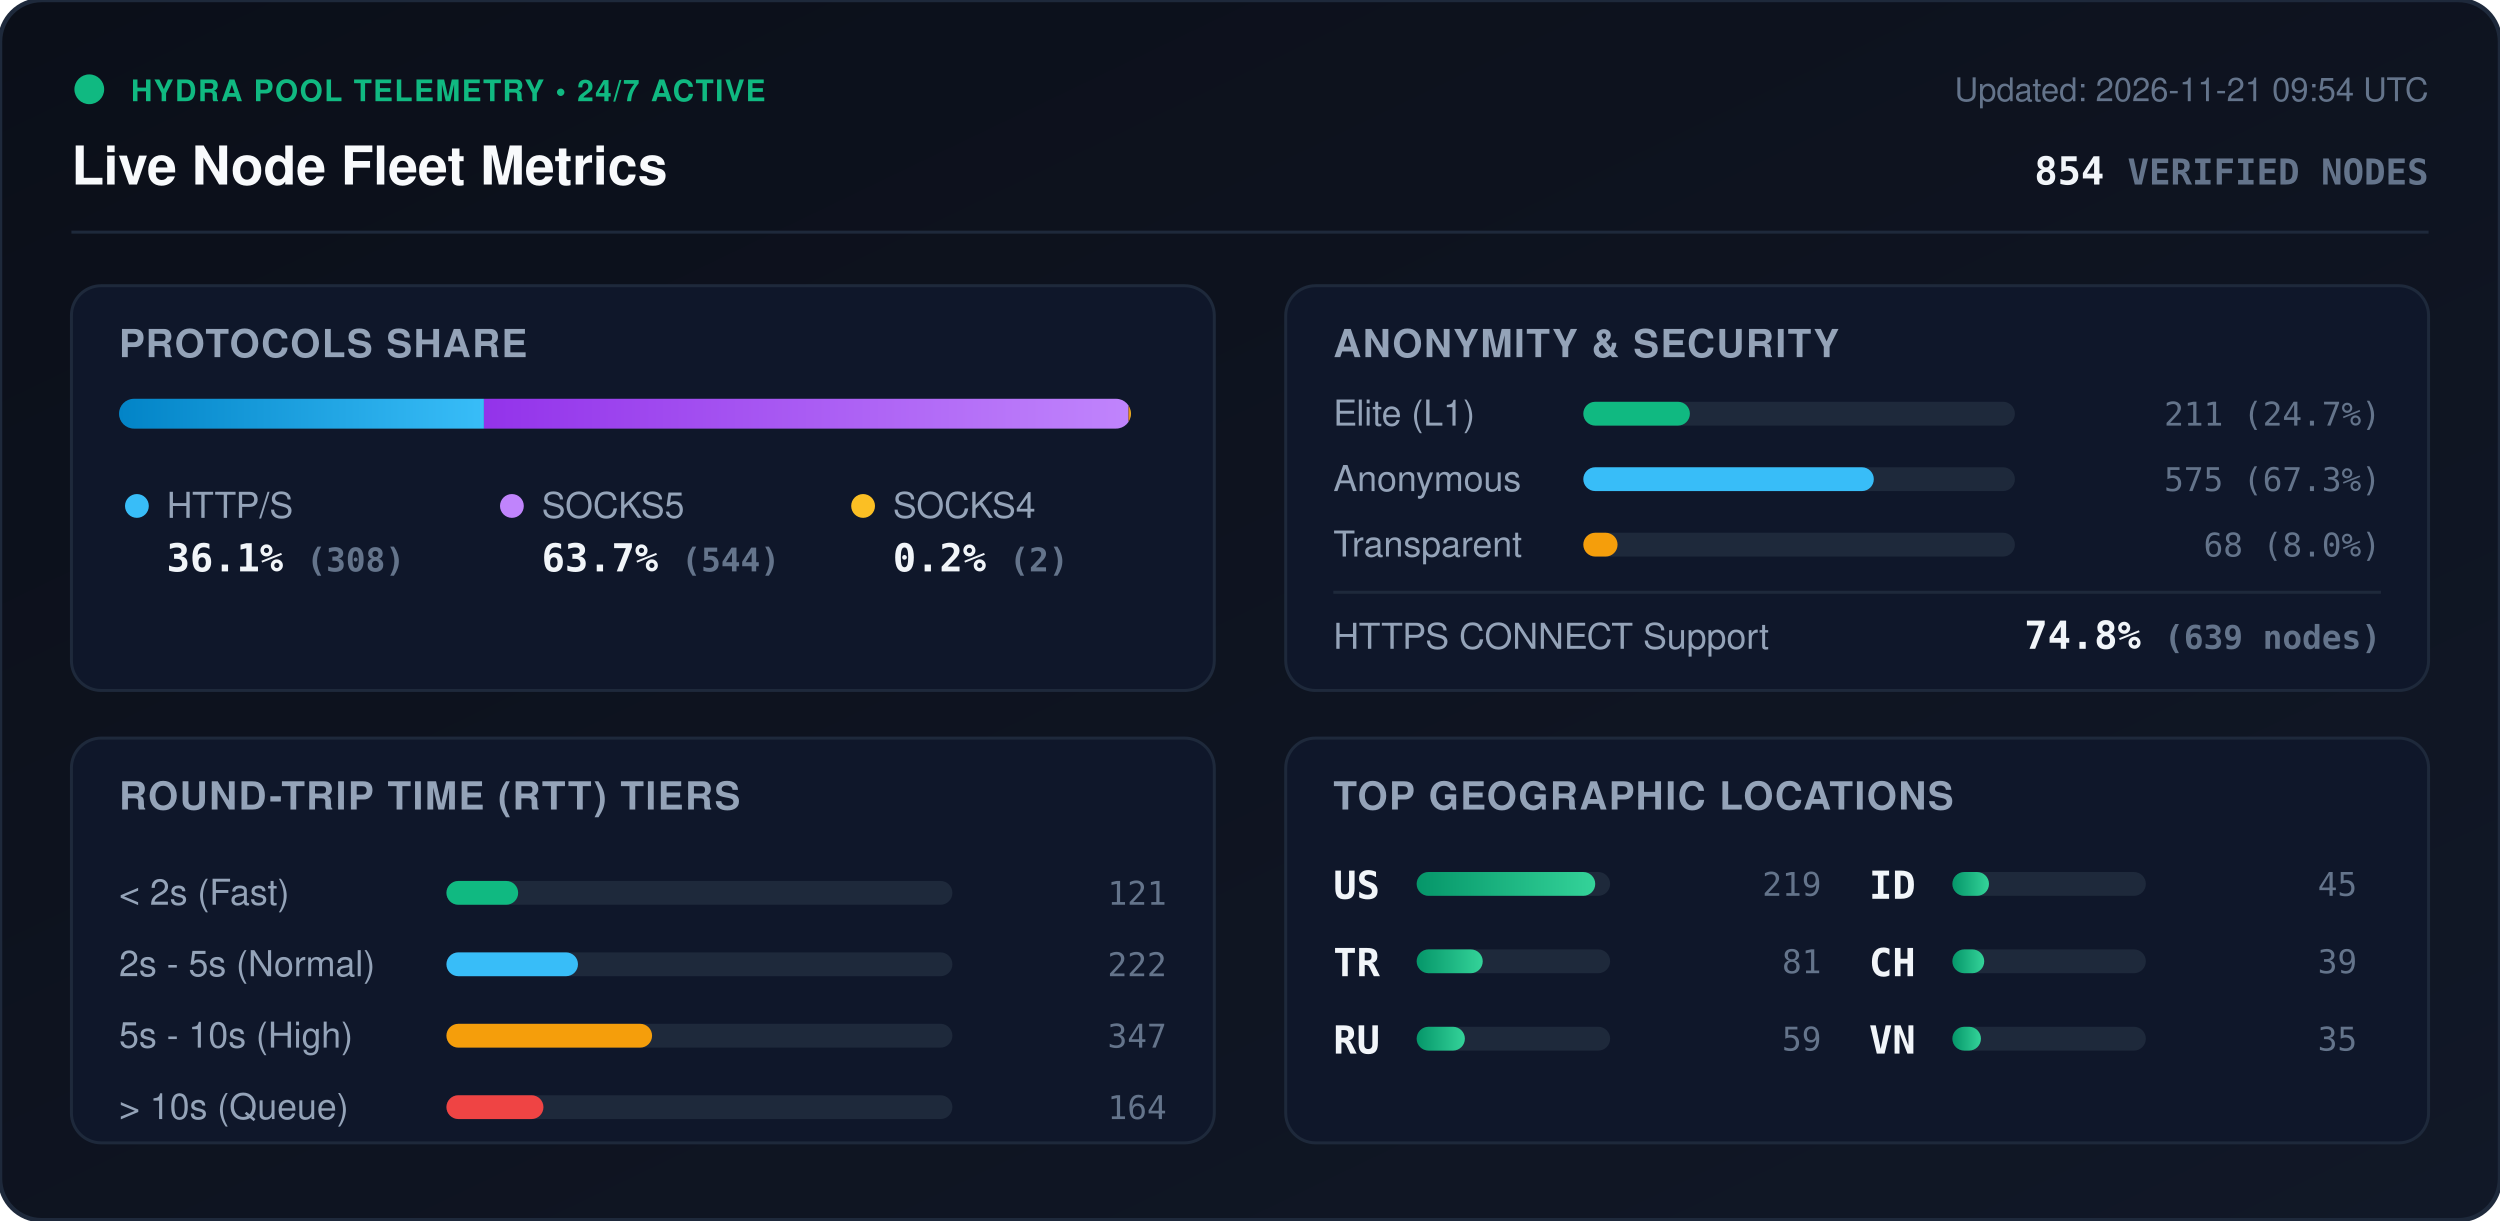
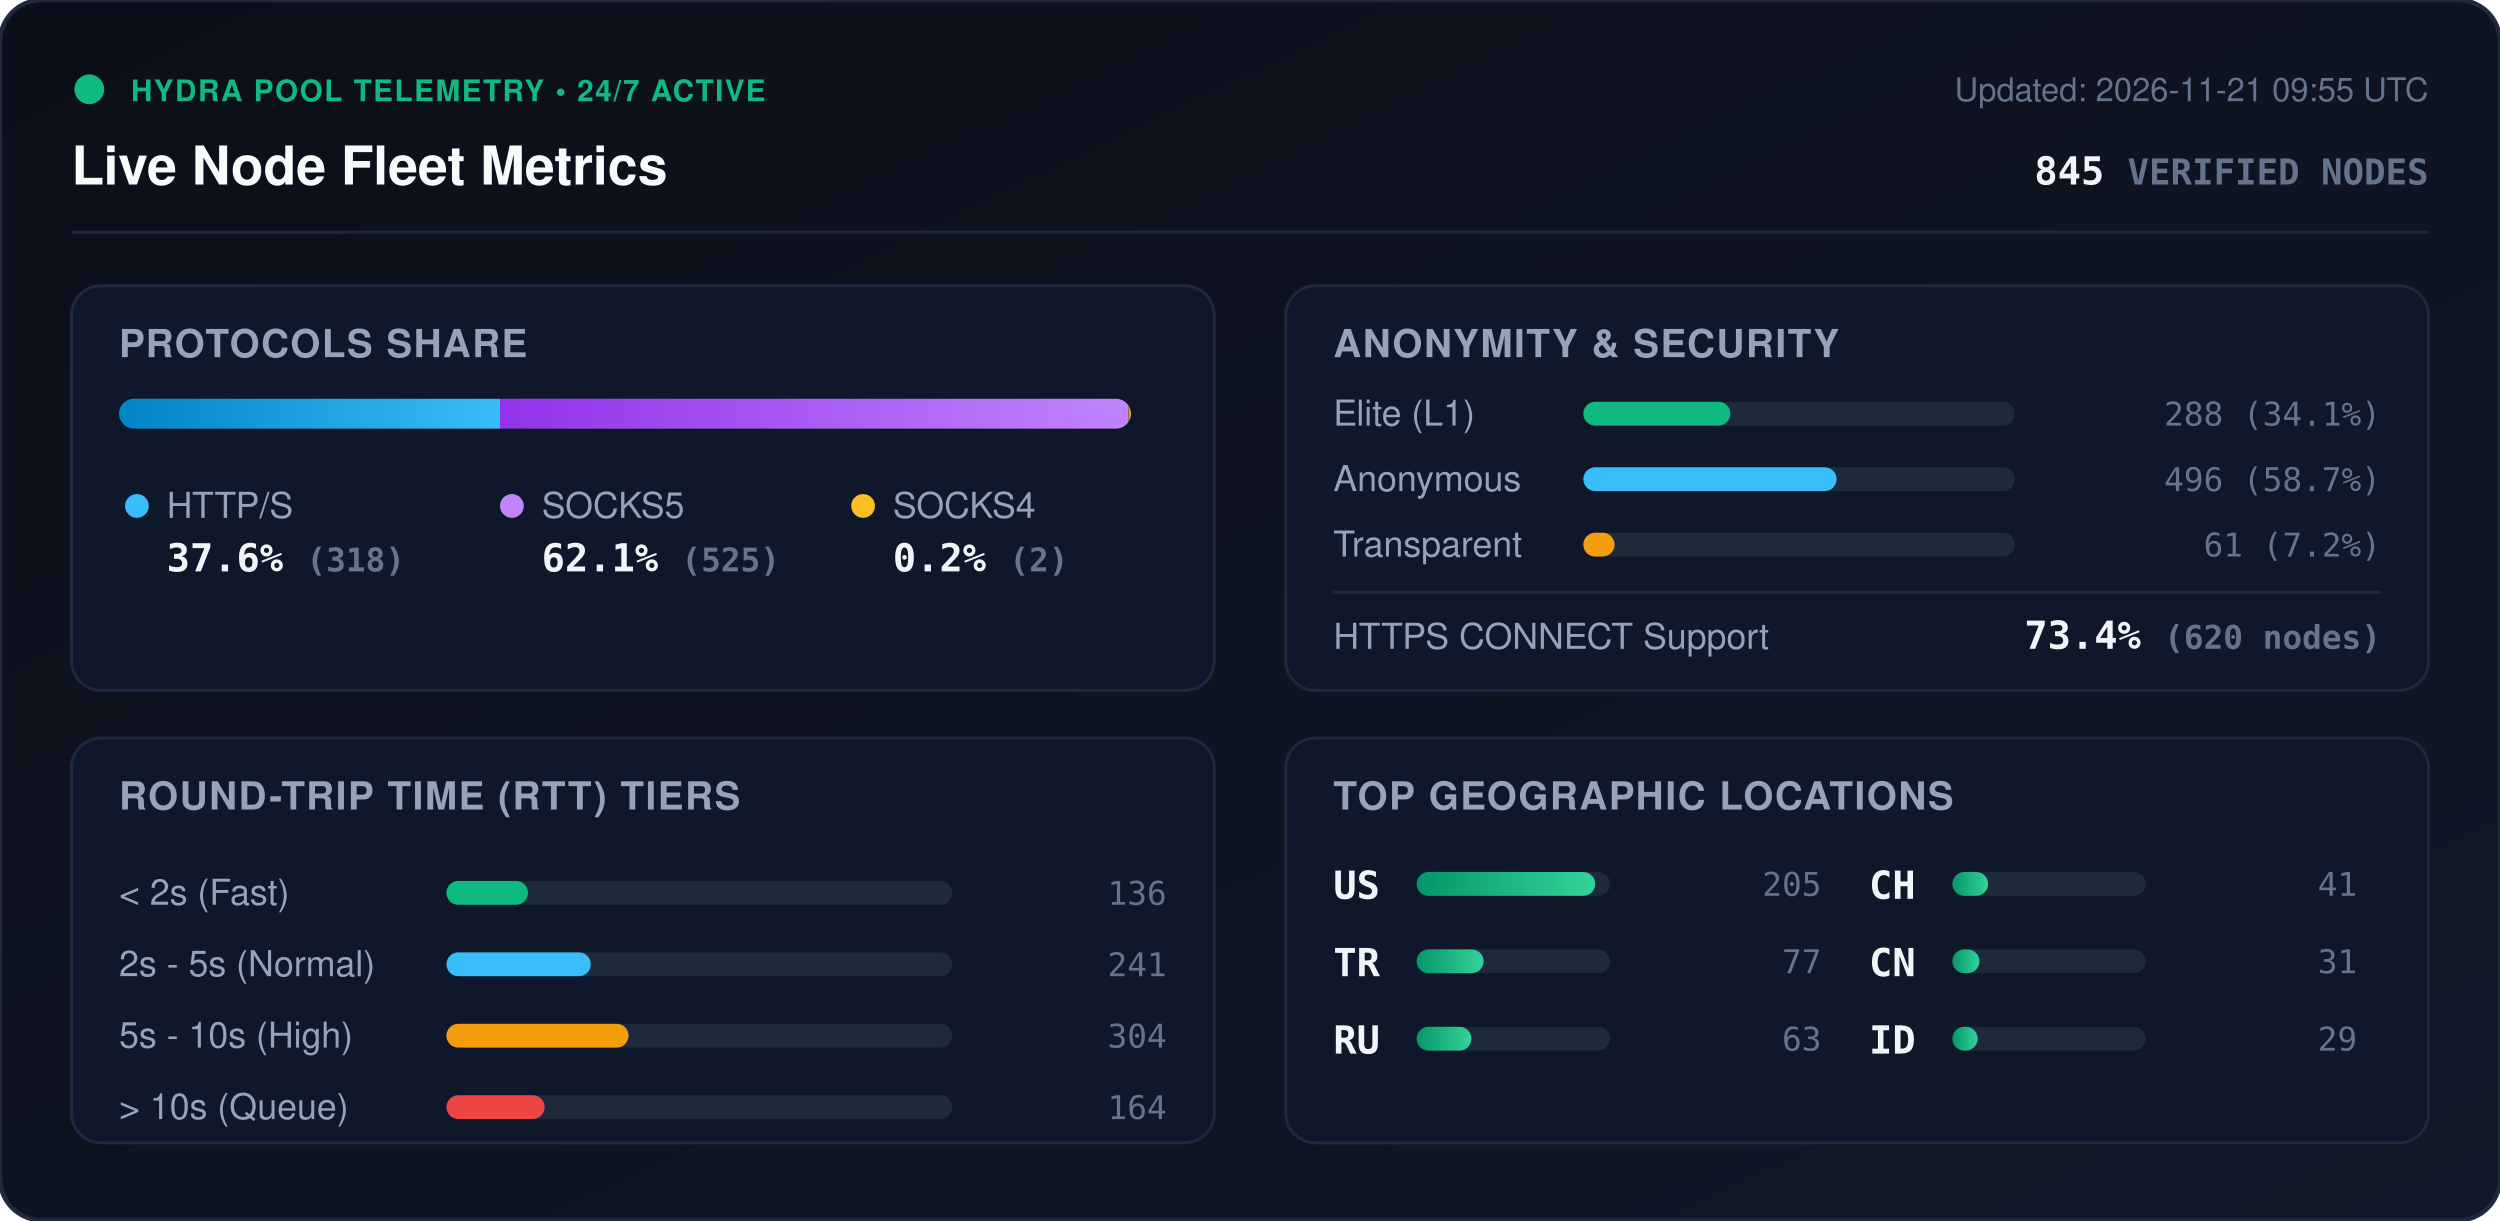
<svg xmlns="http://www.w3.org/2000/svg" viewBox="0 0 840 410" width="840" height="410" style="max-width: 100%; height: auto;">
  <defs>
    <linearGradient id="bg" x1="0%" y1="0%" x2="100%" y2="100%">
      <stop offset="0%" stop-color="#0b0f19" />
      <stop offset="100%" stop-color="#111827" />
    </linearGradient>
    <linearGradient id="bar-http" x1="0%" y1="0%" x2="100%" y2="0%">
      <stop offset="0%" stop-color="#0284c7" />
      <stop offset="100%" stop-color="#38bdf8" />
    </linearGradient>
    <linearGradient id="bar-socks5" x1="0%" y1="0%" x2="100%" y2="0%">
      <stop offset="0%" stop-color="#9333ea" />
      <stop offset="100%" stop-color="#c084fc" />
    </linearGradient>
    <linearGradient id="bar-socks4" x1="0%" y1="0%" x2="100%" y2="0%">
      <stop offset="0%" stop-color="#d97706" />
      <stop offset="100%" stop-color="#fbbf24" />
    </linearGradient>
    <linearGradient id="bar-green" x1="0%" y1="0%" x2="100%" y2="0%">
      <stop offset="0%" stop-color="#059669" />
      <stop offset="100%" stop-color="#34d399" />
    </linearGradient>
    <clipPath id="prog-track-clip">
      <rect width="340.0" height="10" rx="5" />
    </clipPath>
    <style>
      .title { font: 700 18px -apple-system, BlinkMacSystemFont, 'Segoe UI', Helvetica, Arial, sans-serif; fill: #f8fafc; }
      .sub { font: 500 11px -apple-system, BlinkMacSystemFont, 'Segoe UI', Helvetica, Arial, sans-serif; fill: #64748b; }
      .section-hdr { font: 600 13px -apple-system, BlinkMacSystemFont, 'Segoe UI', Helvetica, Arial, sans-serif; fill: #94a3b8; letter-spacing: 0.5px; }
      .metric-val { font: 700 13px -apple-system, BlinkMacSystemFont, 'Segoe UI', Helvetica, Arial, sans-serif; fill: #f1f5f9; }
      .metric-lbl { font: 500 12px -apple-system, BlinkMacSystemFont, 'Segoe UI', Helvetica, Arial, sans-serif; fill: #94a3b8; }
      .badge-txt { font: 700 10px -apple-system, BlinkMacSystemFont, 'Segoe UI', Helvetica, Arial, sans-serif; fill: #10b981; letter-spacing: 0.5px; }
      .mono { font-family: ui-monospace, SFMono-Regular, Menlo, Monaco, Consolas, monospace; }
      .pulse { animation: beacon 2s infinite ease-in-out; }
      @keyframes beacon { 0%, 100% { opacity: 1; } 50% { opacity: 0.35; } }
    </style>
  </defs>
  <rect width="840" height="410" rx="14" fill="url(#bg)" stroke="#1e293b" stroke-width="1.5" />
  <g transform="translate(24, 24)">
    <circle cx="6" cy="6" r="5" fill="#10b981" class="pulse" />
    <text x="20" y="10" class="badge-txt">HYDRA POOL TELEMETRY • 24/7 ACTIVE</text>
    <text x="0" y="38" class="title">Live Node Fleet Metrics</text>
-     <text x="792" y="10" text-anchor="end" class="sub">Updated: 2026-11-21 09:54 UTC</text>
-     <text x="792" y="38" text-anchor="end" class="metric-val mono" fill="#38bdf8">854 <tspan font-size="12" fill="#64748b">VERIFIED NODES</tspan>
+     <text x="792" y="10" text-anchor="end" class="sub">Updated: 2026-11-21 09:55 UTC</text>
+     <text x="792" y="38" text-anchor="end" class="metric-val mono" fill="#38bdf8">845 <tspan font-size="12" fill="#64748b">VERIFIED NODES</tspan>
    </text>
  </g>
  <line x1="24" y1="78" x2="816" y2="78" stroke="#1e293b" stroke-width="1" />
  <g transform="translate(24, 96)">
    <rect width="384" height="136" rx="10" fill="#0f172a" stroke="#1e293b" />
    <text x="16" y="24" class="section-hdr">PROTOCOLS SHARE</text>
    <g transform="translate(16, 38)">
      <rect width="340.0" height="10" rx="5" fill="#1e293b" />
      <g clip-path="url(#prog-track-clip)">
-         <rect x="0" width="122.6" height="10" fill="url(#bar-http)" />
-         <rect x="122.6" width="216.6" height="10" fill="url(#bar-socks5)" />
+         <rect x="0" width="128.0" height="10" fill="url(#bar-http)" />
+         <rect x="128.0" width="211.2" height="10" fill="url(#bar-socks5)" />
        <rect x="339.2" width="0.8" height="10" fill="url(#bar-socks4)" />
      </g>
    </g>
    <g transform="translate(16, 68)">
      <circle cx="6" cy="6" r="4" fill="#38bdf8" />
      <text x="16" y="10" class="metric-lbl">HTTP/S</text>
-       <text x="16" y="28" class="metric-val mono">36.1% <tspan font-size="11" fill="#64748b">(308)</tspan>
+       <text x="16" y="28" class="metric-val mono">37.6% <tspan font-size="11" fill="#64748b">(318)</tspan>
      </text>
      <circle cx="132" cy="6" r="4" fill="#c084fc" />
      <text x="142" y="10" class="metric-lbl">SOCKS5</text>
-       <text x="142" y="28" class="metric-val mono">63.7% <tspan font-size="11" fill="#64748b">(544)</tspan>
+       <text x="142" y="28" class="metric-val mono">62.1% <tspan font-size="11" fill="#64748b">(525)</tspan>
      </text>
      <circle cx="250" cy="6" r="4" fill="#fbbf24" />
      <text x="260" y="10" class="metric-lbl">SOCKS4</text>
      <text x="260" y="28" class="metric-val mono">0.2% <tspan font-size="11" fill="#64748b">(2)</tspan>
      </text>
    </g>
  </g>
  <g transform="translate(432, 96)">
    <rect width="384" height="136" rx="10" fill="#0f172a" stroke="#1e293b" />
    <text x="16" y="24" class="section-hdr">ANONYMITY &amp; SECURITY</text>
    <text x="16" y="47" class="metric-lbl">Elite (L1)</text>
    <rect x="100" y="39" width="145.0" height="8" rx="4" fill="#1e293b" />
-     <rect x="100" y="39" width="35.8" height="8" rx="4" fill="#10b981" />
-     <text x="368" y="47" text-anchor="end" class="mono sub" fill="#e2e8f0">211 (24.7%)</text>
+     <rect x="100" y="39" width="49.4" height="8" rx="4" fill="#10b981" />
+     <text x="368" y="47" text-anchor="end" class="mono sub" fill="#e2e8f0">288 (34.1%)</text>
    <text x="16" y="69" class="metric-lbl">Anonymous</text>
    <rect x="100" y="61" width="145.0" height="8" rx="4" fill="#1e293b" />
-     <rect x="100" y="61" width="97.6" height="8" rx="4" fill="#38bdf8" />
-     <text x="368" y="69" text-anchor="end" class="mono sub" fill="#e2e8f0">575 (67.3%)</text>
+     <rect x="100" y="61" width="85.1" height="8" rx="4" fill="#38bdf8" />
+     <text x="368" y="69" text-anchor="end" class="mono sub" fill="#e2e8f0">496 (58.7%)</text>
    <text x="16" y="91" class="metric-lbl">Transparent</text>
    <rect x="100" y="83" width="145.0" height="8" rx="4" fill="#1e293b" />
-     <rect x="100" y="83" width="11.5" height="8" rx="4" fill="#f59e0b" />
-     <text x="368" y="91" text-anchor="end" class="mono sub" fill="#e2e8f0">68 (8.0%)</text>
+     <rect x="100" y="83" width="10.5" height="8" rx="4" fill="#f59e0b" />
+     <text x="368" y="91" text-anchor="end" class="mono sub" fill="#e2e8f0">61 (7.2%)</text>
    <line x1="16" y1="103" x2="368" y2="103" stroke="#1e293b" stroke-width="1" />
    <text x="16" y="122" class="metric-lbl">HTTPS CONNECT Support</text>
-     <text x="368" y="122" text-anchor="end" class="metric-val mono" fill="#34d399">74.8% <tspan font-size="11" fill="#64748b">(639 nodes)</tspan>
+     <text x="368" y="122" text-anchor="end" class="metric-val mono" fill="#34d399">73.4% <tspan font-size="11" fill="#64748b">(620 nodes)</tspan>
    </text>
  </g>
  <g transform="translate(24, 248)">
    <rect width="384" height="136" rx="10" fill="#0f172a" stroke="#1e293b" />
    <text x="16" y="24" class="section-hdr">ROUND-TRIP TIME (RTT) TIERS</text>
    <g transform="translate(16, 42)">
      <text x="0" y="14" class="metric-lbl">&lt; 2s (Fast)</text>
      <rect x="110" y="6" width="170" height="8" rx="4" fill="#1e293b" />
-       <rect x="110" y="6" width="24.1" height="8" rx="4" fill="#10b981" />
-       <text x="352" y="14" text-anchor="end" class="mono sub">121</text>
+       <rect x="110" y="6" width="27.4" height="8" rx="4" fill="#10b981" />
+       <text x="352" y="14" text-anchor="end" class="mono sub">136</text>
      <text x="0" y="38" class="metric-lbl">2s - 5s (Normal)</text>
      <rect x="110" y="30" width="170" height="8" rx="4" fill="#1e293b" />
-       <rect x="110" y="30" width="44.2" height="8" rx="4" fill="#38bdf8" />
-       <text x="352" y="38" text-anchor="end" class="mono sub">222</text>
+       <rect x="110" y="30" width="48.5" height="8" rx="4" fill="#38bdf8" />
+       <text x="352" y="38" text-anchor="end" class="mono sub">241</text>
      <text x="0" y="62" class="metric-lbl">5s - 10s (High)</text>
      <rect x="110" y="54" width="170" height="8" rx="4" fill="#1e293b" />
-       <rect x="110" y="54" width="69.1" height="8" rx="4" fill="#f59e0b" />
-       <text x="352" y="62" text-anchor="end" class="mono sub">347</text>
+       <rect x="110" y="54" width="61.2" height="8" rx="4" fill="#f59e0b" />
+       <text x="352" y="62" text-anchor="end" class="mono sub">304</text>
      <text x="0" y="86" class="metric-lbl">&gt; 10s (Queue)</text>
      <rect x="110" y="78" width="170" height="8" rx="4" fill="#1e293b" />
-       <rect x="110" y="78" width="32.6" height="8" rx="4" fill="#ef4444" />
+       <rect x="110" y="78" width="33.0" height="8" rx="4" fill="#ef4444" />
      <text x="352" y="86" text-anchor="end" class="mono sub">164</text>
    </g>
  </g>
  <g transform="translate(432, 248)">
    <rect width="384" height="136" rx="10" fill="#0f172a" stroke="#1e293b" />
    <text x="16" y="24" class="section-hdr">TOP GEOGRAPHIC LOCATIONS</text>
    <g transform="translate(16, 42)">
      <g transform="translate(0, 0)">
        <text x="0" y="12" class="mono metric-val" font-size="12">US</text>
        <rect x="28" y="3" width="65" height="8" rx="4" fill="#1e293b" />
        <rect x="28" y="3" width="60.0" height="8" rx="4" fill="url(#bar-green)" />
-         <text x="164" y="11" text-anchor="end" class="mono sub">219</text>
+         <text x="164" y="11" text-anchor="end" class="mono sub">205</text>
      </g>
      <g transform="translate(0, 26)">
        <text x="0" y="12" class="mono metric-val" font-size="12">TR</text>
        <rect x="28" y="3" width="65" height="8" rx="4" fill="#1e293b" />
-         <rect x="28" y="3" width="22.2" height="8" rx="4" fill="url(#bar-green)" />
-         <text x="164" y="11" text-anchor="end" class="mono sub">81</text>
+         <rect x="28" y="3" width="22.5" height="8" rx="4" fill="url(#bar-green)" />
+         <text x="164" y="11" text-anchor="end" class="mono sub">77</text>
      </g>
      <g transform="translate(0, 52)">
        <text x="0" y="12" class="mono metric-val" font-size="12">RU</text>
        <rect x="28" y="3" width="65" height="8" rx="4" fill="#1e293b" />
-         <rect x="28" y="3" width="16.2" height="8" rx="4" fill="url(#bar-green)" />
-         <text x="164" y="11" text-anchor="end" class="mono sub">59</text>
+         <rect x="28" y="3" width="18.4" height="8" rx="4" fill="url(#bar-green)" />
+         <text x="164" y="11" text-anchor="end" class="mono sub">63</text>
      </g>
      <g transform="translate(180, 0)">
+         <text x="0" y="12" class="mono metric-val" font-size="12">CH</text>
+         <rect x="28" y="3" width="65" height="8" rx="4" fill="#1e293b" />
+         <rect x="28" y="3" width="12.0" height="8" rx="4" fill="url(#bar-green)" />
+         <text x="164" y="11" text-anchor="end" class="mono sub">41</text>
+       </g>
+       <g transform="translate(180, 26)">
+         <text x="0" y="12" class="mono metric-val" font-size="12">CN</text>
+         <rect x="28" y="3" width="65" height="8" rx="4" fill="#1e293b" />
+         <rect x="28" y="3" width="9.1" height="8" rx="4" fill="url(#bar-green)" />
+         <text x="164" y="11" text-anchor="end" class="mono sub">31</text>
+       </g>
+       <g transform="translate(180, 52)">
        <text x="0" y="12" class="mono metric-val" font-size="12">ID</text>
        <rect x="28" y="3" width="65" height="8" rx="4" fill="#1e293b" />
-         <rect x="28" y="3" width="12.3" height="8" rx="4" fill="url(#bar-green)" />
-         <text x="164" y="11" text-anchor="end" class="mono sub">45</text>
-       </g>
-       <g transform="translate(180, 26)">
-         <text x="0" y="12" class="mono metric-val" font-size="12">CH</text>
-         <rect x="28" y="3" width="65" height="8" rx="4" fill="#1e293b" />
-         <rect x="28" y="3" width="10.7" height="8" rx="4" fill="url(#bar-green)" />
-         <text x="164" y="11" text-anchor="end" class="mono sub">39</text>
-       </g>
-       <g transform="translate(180, 52)">
-         <text x="0" y="12" class="mono metric-val" font-size="12">VN</text>
-         <rect x="28" y="3" width="65" height="8" rx="4" fill="#1e293b" />
-         <rect x="28" y="3" width="9.6" height="8" rx="4" fill="url(#bar-green)" />
-         <text x="164" y="11" text-anchor="end" class="mono sub">35</text>
+         <rect x="28" y="3" width="8.5" height="8" rx="4" fill="url(#bar-green)" />
+         <text x="164" y="11" text-anchor="end" class="mono sub">29</text>
      </g>
    </g>
  </g>
</svg>
